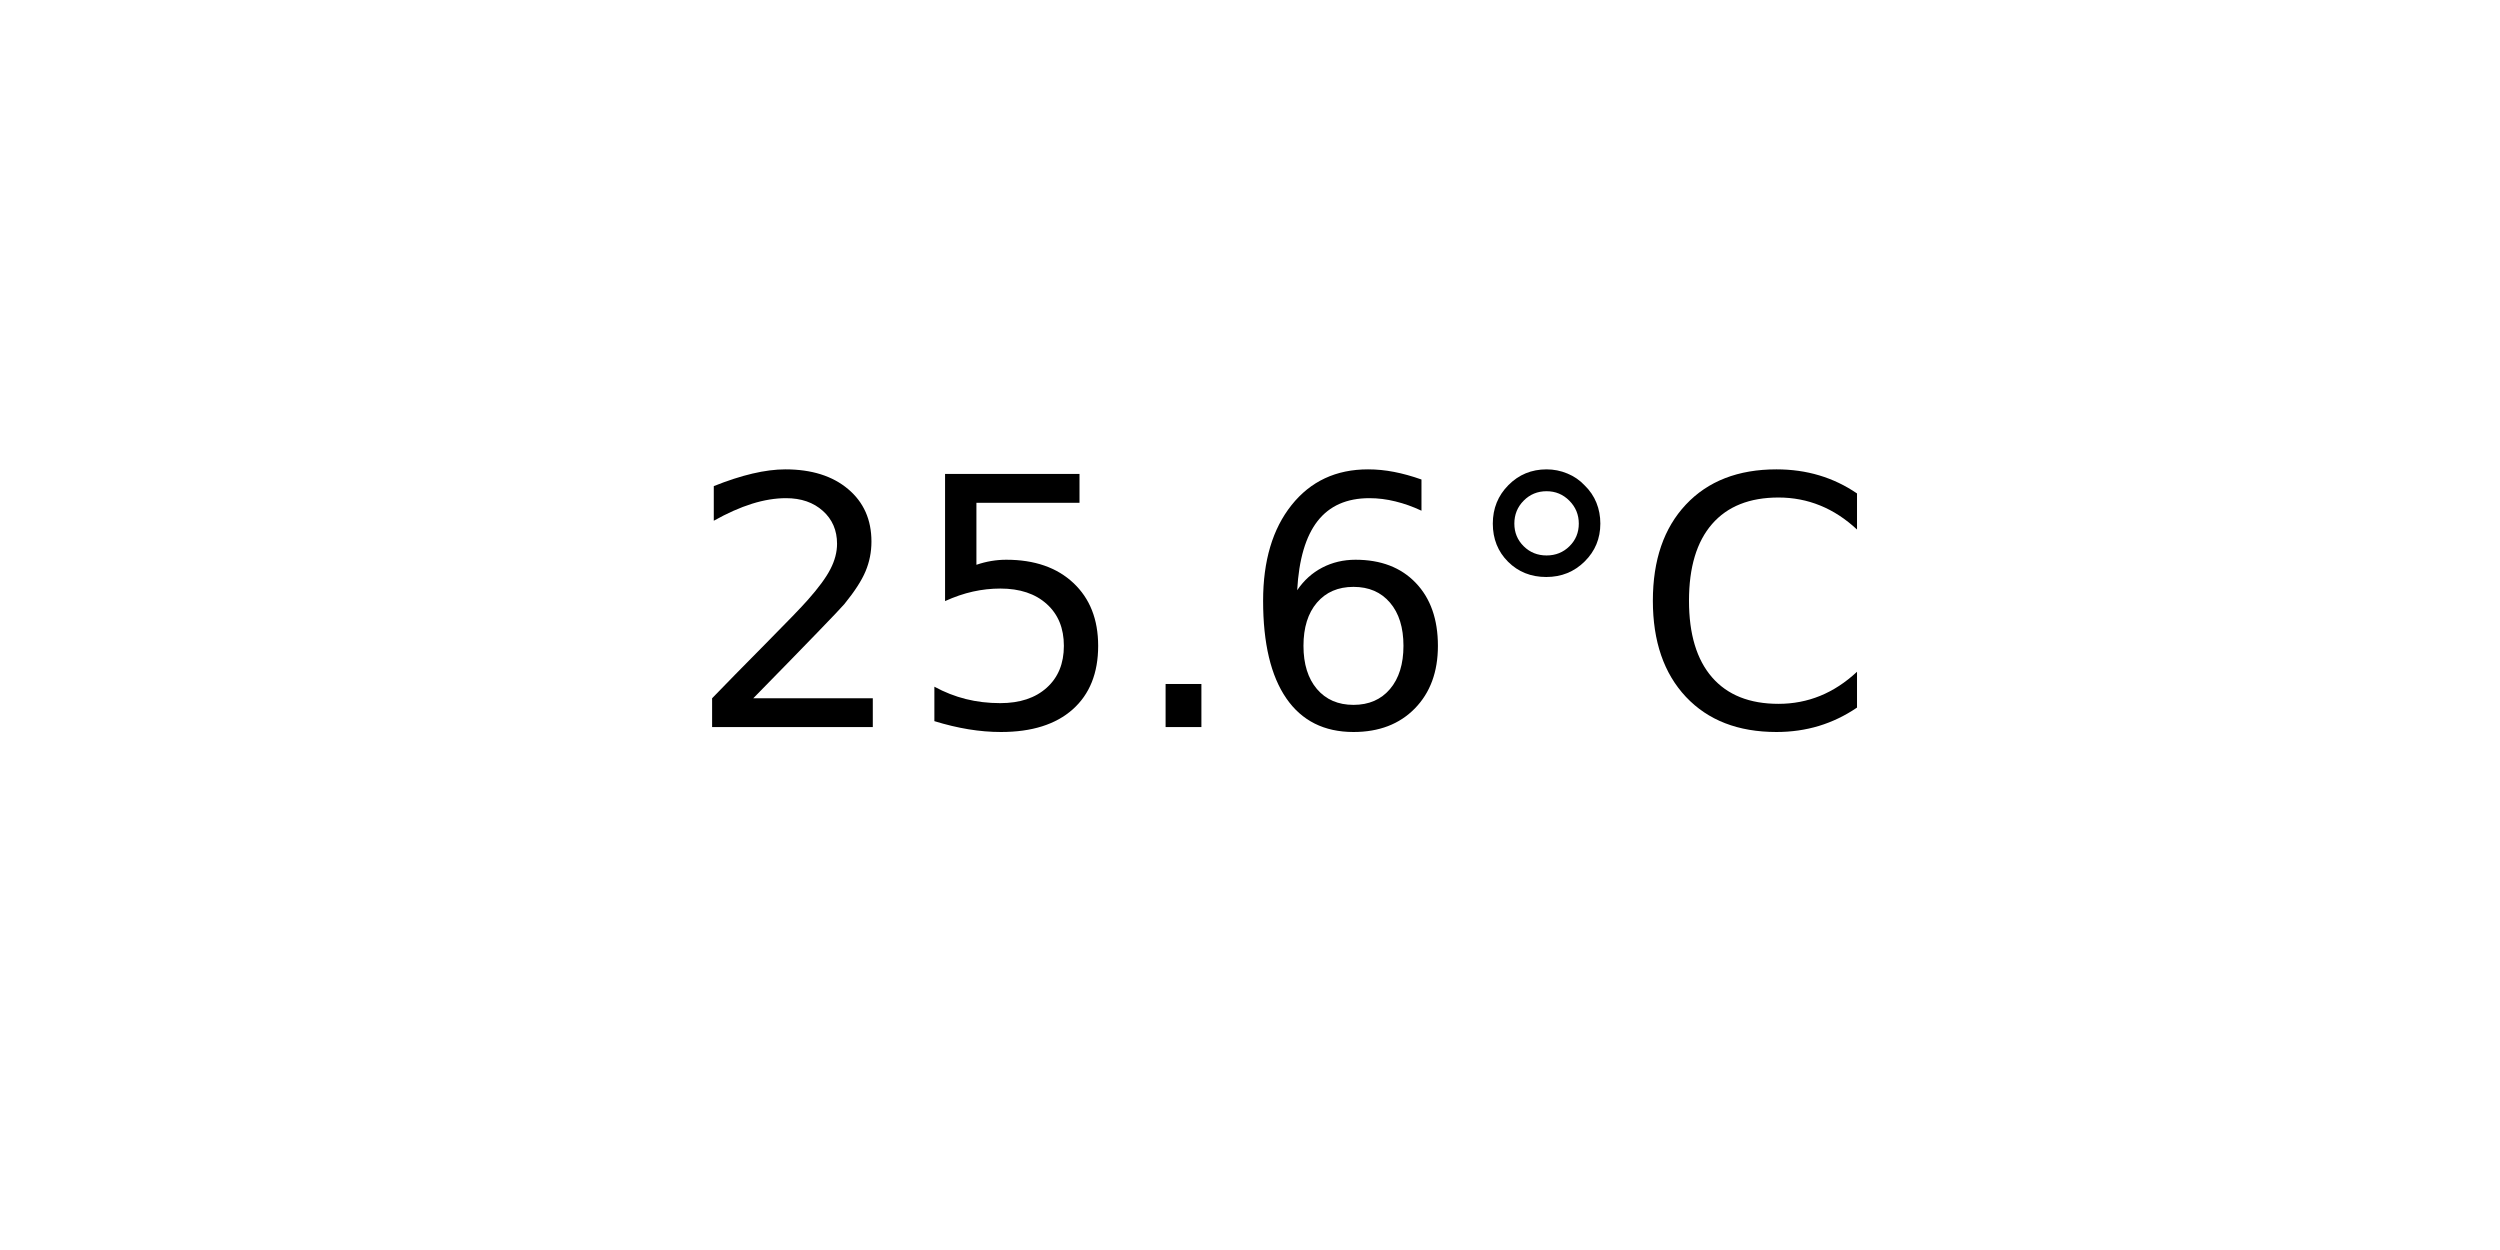
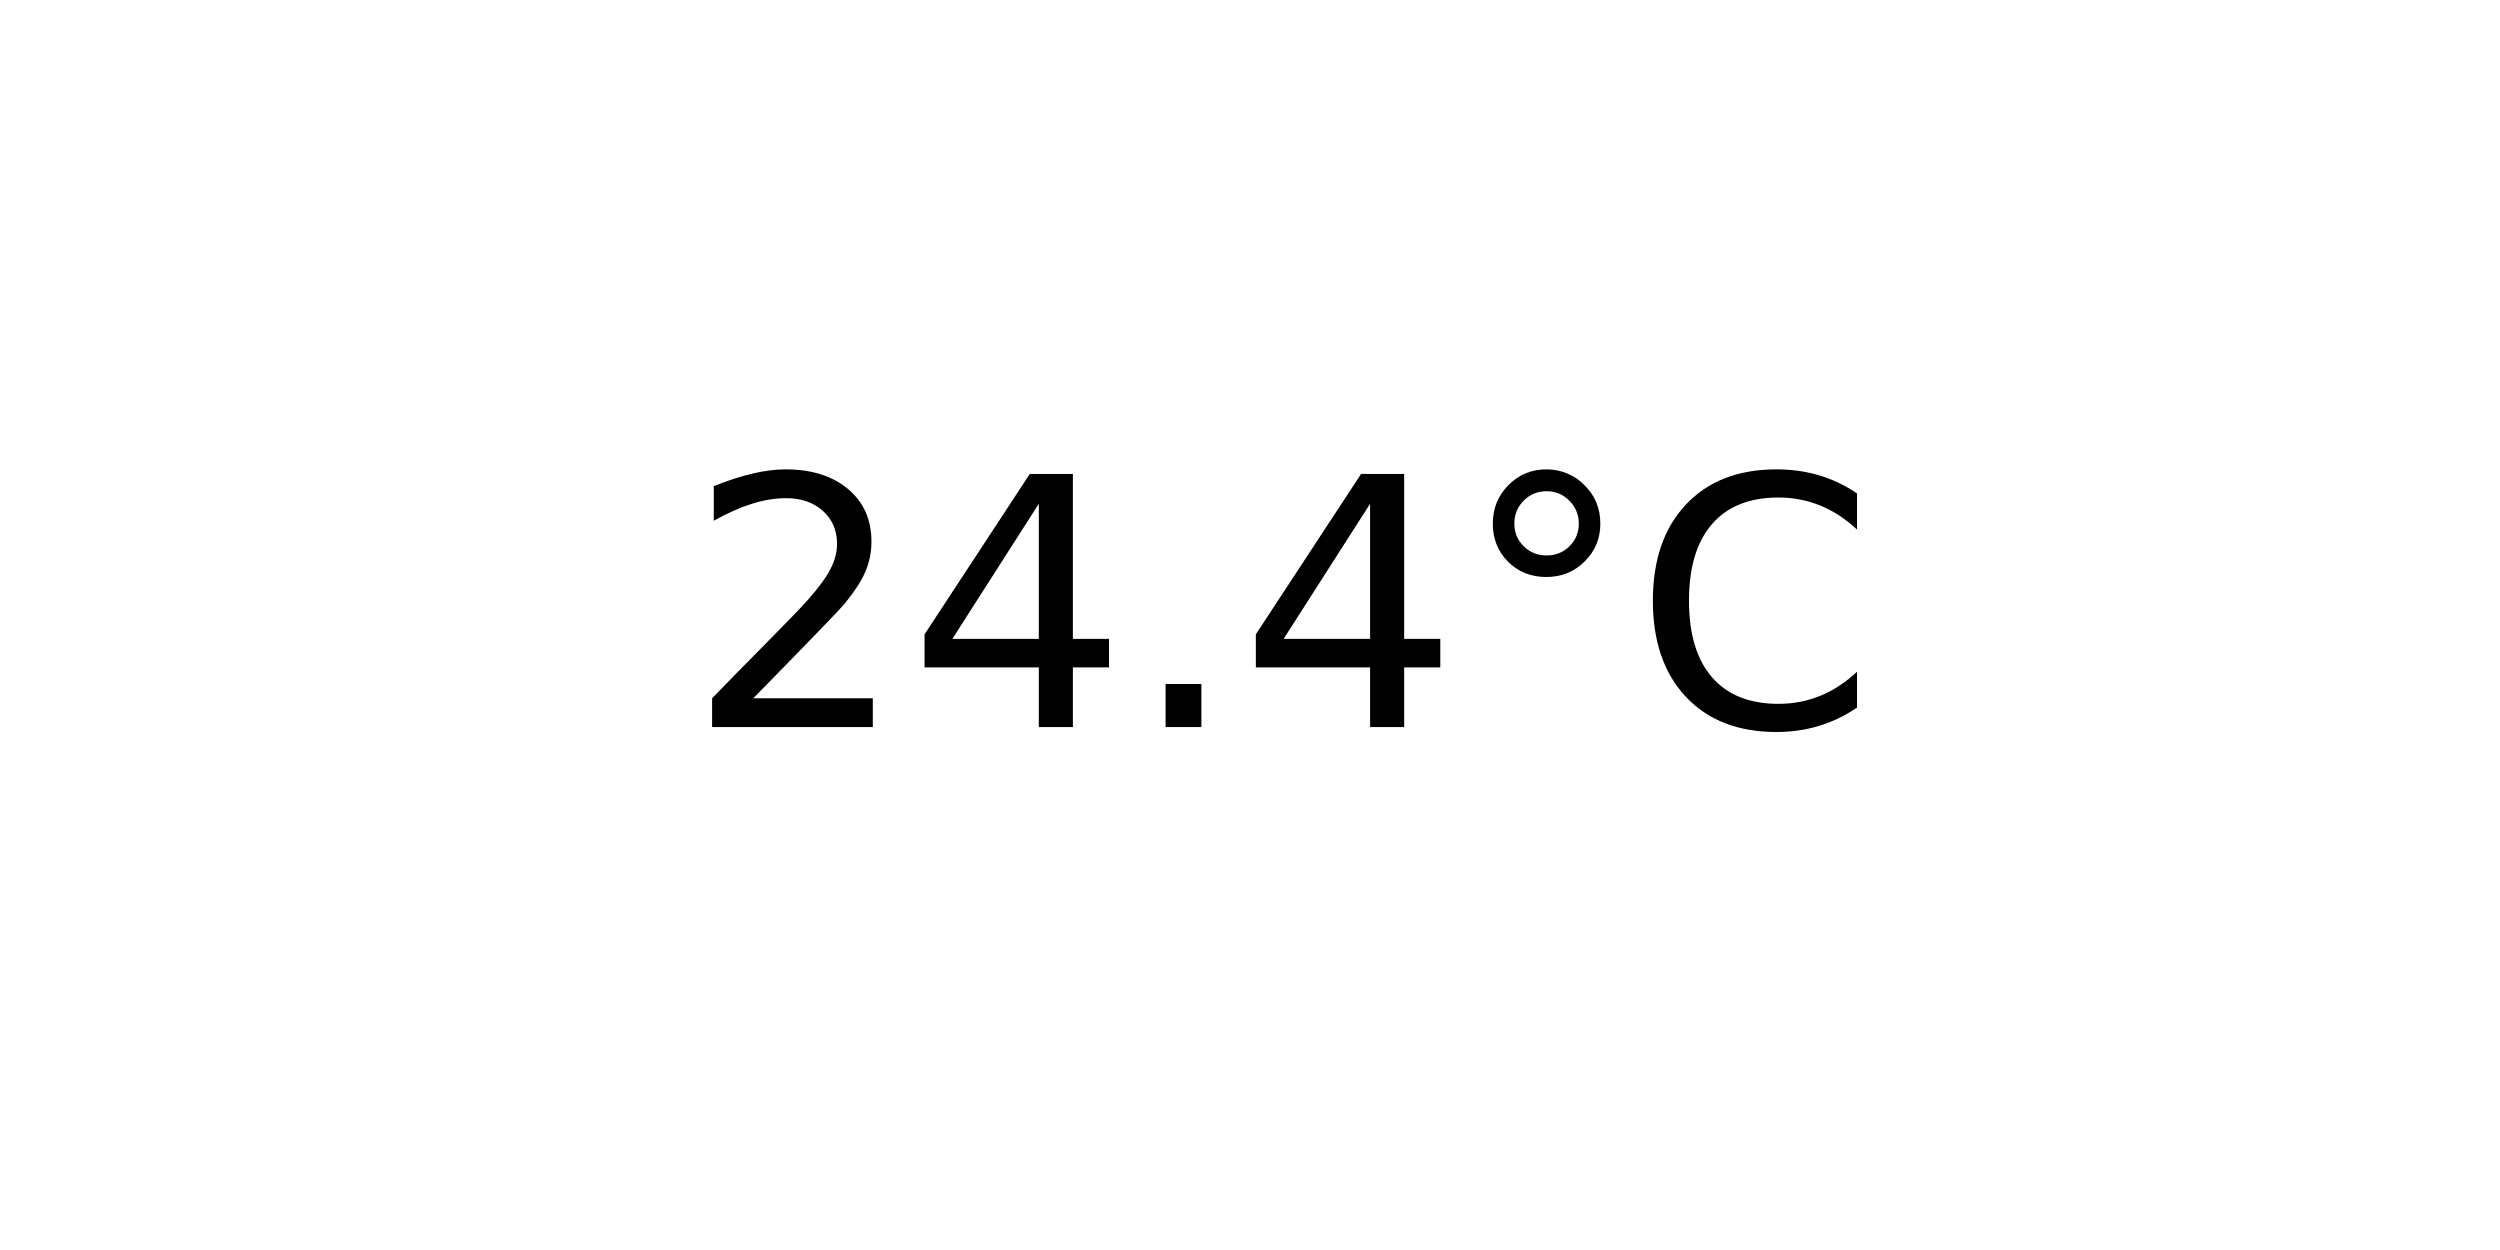
<svg xmlns="http://www.w3.org/2000/svg" xmlns:xlink="http://www.w3.org/1999/xlink" width="72pt" height="36pt" viewBox="0 0 72 36" version="1.1">
  <defs>
    <style type="text/css">*{stroke-linejoin: round; stroke-linecap: butt}</style>
  </defs>
  <g id="figure_1">
    <g id="axes_1">
      <g id="text_1">
        <g transform="translate(19.77578 20.93937) scale(0.1 -0.1)">
          <defs>
            <path id="DejaVuSans-32" d="M 1228 531  L 3431 531  L 3431 0  L 469 0  L 469 531  Q 828 903 1448 1529  Q 2069 2156 2228 2338  Q 2531 2678 2651 2914  Q 2772 3150 2772 3378  Q 2772 3750 2511 3984  Q 2250 4219 1831 4219  Q 1534 4219 1204 4116  Q 875 4013 500 3803  L 500 4441  Q 881 4594 1212 4672  Q 1544 4750 1819 4750  Q 2544 4750 2975 4387  Q 3406 4025 3406 3419  Q 3406 3131 3298 2873  Q 3191 2616 2906 2266  Q 2828 2175 2409 1742  Q 1991 1309 1228 531  z " transform="scale(0.015625)" />
-             <path id="DejaVuSans-35" d="M 691 4666  L 3169 4666  L 3169 4134  L 1269 4134  L 1269 2991  Q 1406 3038 1543 3061  Q 1681 3084 1819 3084  Q 2600 3084 3056 2656  Q 3513 2228 3513 1497  Q 3513 744 3044 326  Q 2575 -91 1722 -91  Q 1428 -91 1123 -41  Q 819 9 494 109  L 494 744  Q 775 591 1075 516  Q 1375 441 1709 441  Q 2250 441 2565 725  Q 2881 1009 2881 1497  Q 2881 1984 2565 2268  Q 2250 2553 1709 2553  Q 1456 2553 1204 2497  Q 953 2441 691 2322  L 691 4666  z " transform="scale(0.015625)" />
+             <path id="DejaVuSans-34" d="M 2419 4116  L 825 1625  L 2419 1625  L 2419 4116  z M 2253 4666  L 3047 4666  L 3047 1625  L 3713 1625  L 3713 1100  L 3047 1100  L 3047 0  L 2419 0  L 2419 1100  L 313 1100  L 313 1709  L 2253 4666  z " transform="scale(0.015625)" />
            <path id="DejaVuSans-2e" d="M 684 794  L 1344 794  L 1344 0  L 684 0  L 684 794  z " transform="scale(0.015625)" />
-             <path id="DejaVuSans-36" d="M 2113 2584  Q 1688 2584 1439 2293  Q 1191 2003 1191 1497  Q 1191 994 1439 701  Q 1688 409 2113 409  Q 2538 409 2786 701  Q 3034 994 3034 1497  Q 3034 2003 2786 2293  Q 2538 2584 2113 2584  z M 3366 4563  L 3366 3988  Q 3128 4100 2886 4159  Q 2644 4219 2406 4219  Q 1781 4219 1451 3797  Q 1122 3375 1075 2522  Q 1259 2794 1537 2939  Q 1816 3084 2150 3084  Q 2853 3084 3261 2657  Q 3669 2231 3669 1497  Q 3669 778 3244 343  Q 2819 -91 2113 -91  Q 1303 -91 875 529  Q 447 1150 447 2328  Q 447 3434 972 4092  Q 1497 4750 2381 4750  Q 2619 4750 2861 4703  Q 3103 4656 3366 4563  z " transform="scale(0.015625)" />
            <path id="DejaVuSans-b0" d="M 1600 4347  Q 1350 4347 1178 4173  Q 1006 4000 1006 3750  Q 1006 3503 1178 3333  Q 1350 3163 1600 3163  Q 1850 3163 2022 3333  Q 2194 3503 2194 3750  Q 2194 3997 2020 4172  Q 1847 4347 1600 4347  z M 1600 4750  Q 1800 4750 1984 4673  Q 2169 4597 2303 4453  Q 2447 4313 2519 4134  Q 2591 3956 2591 3750  Q 2591 3338 2302 3052  Q 2013 2766 1594 2766  Q 1172 2766 890 3047  Q 609 3328 609 3750  Q 609 4169 896 4459  Q 1184 4750 1600 4750  z " transform="scale(0.015625)" />
            <path id="DejaVuSans-43" d="M 4122 4306  L 4122 3641  Q 3803 3938 3442 4084  Q 3081 4231 2675 4231  Q 1875 4231 1450 3742  Q 1025 3253 1025 2328  Q 1025 1406 1450 917  Q 1875 428 2675 428  Q 3081 428 3442 575  Q 3803 722 4122 1019  L 4122 359  Q 3791 134 3420 21  Q 3050 -91 2638 -91  Q 1578 -91 968 557  Q 359 1206 359 2328  Q 359 3453 968 4101  Q 1578 4750 2638 4750  Q 3056 4750 3426 4639  Q 3797 4528 4122 4306  z " transform="scale(0.015625)" />
          </defs>
          <use xlink:href="#DejaVuSans-32" />
-           <use xlink:href="#DejaVuSans-35" x="63.623" />
+           <use xlink:href="#DejaVuSans-34" x="63.623" />
          <use xlink:href="#DejaVuSans-2e" x="127.246" />
-           <use xlink:href="#DejaVuSans-36" x="159.033" />
+           <use xlink:href="#DejaVuSans-34" x="159.033" />
          <use xlink:href="#DejaVuSans-b0" x="222.656" />
          <use xlink:href="#DejaVuSans-43" x="272.656" />
        </g>
      </g>
    </g>
  </g>
</svg>
